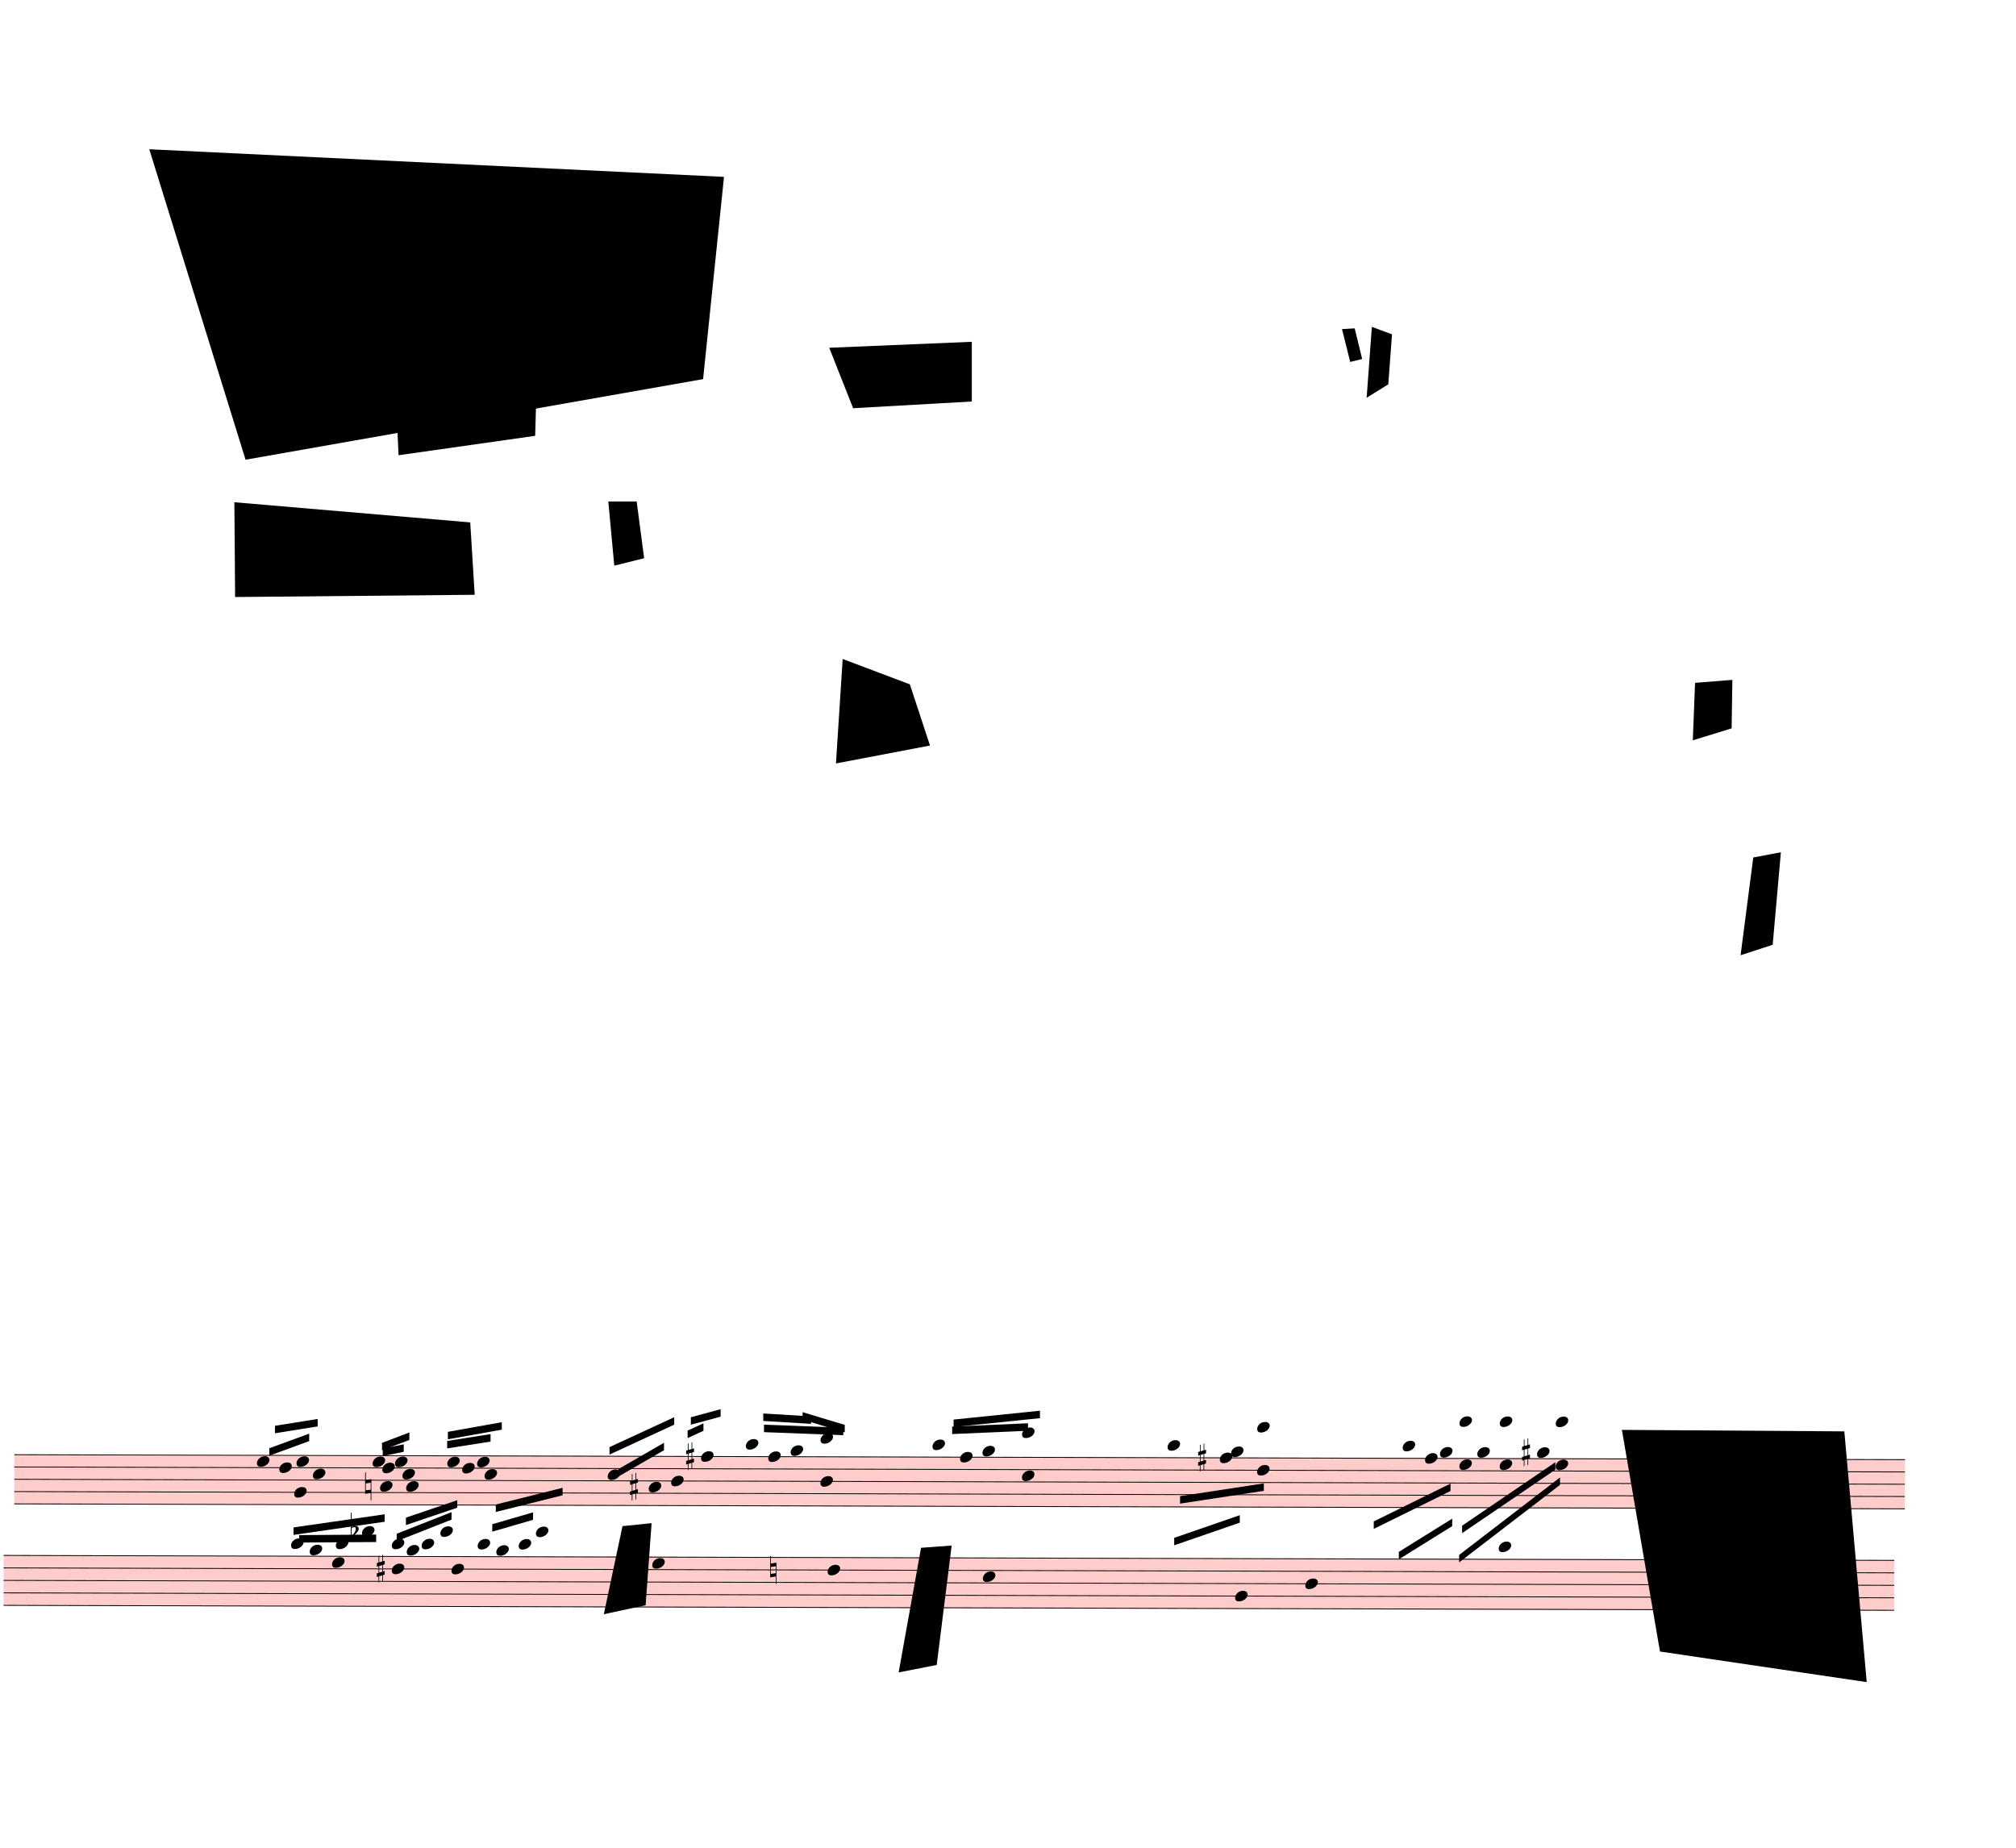
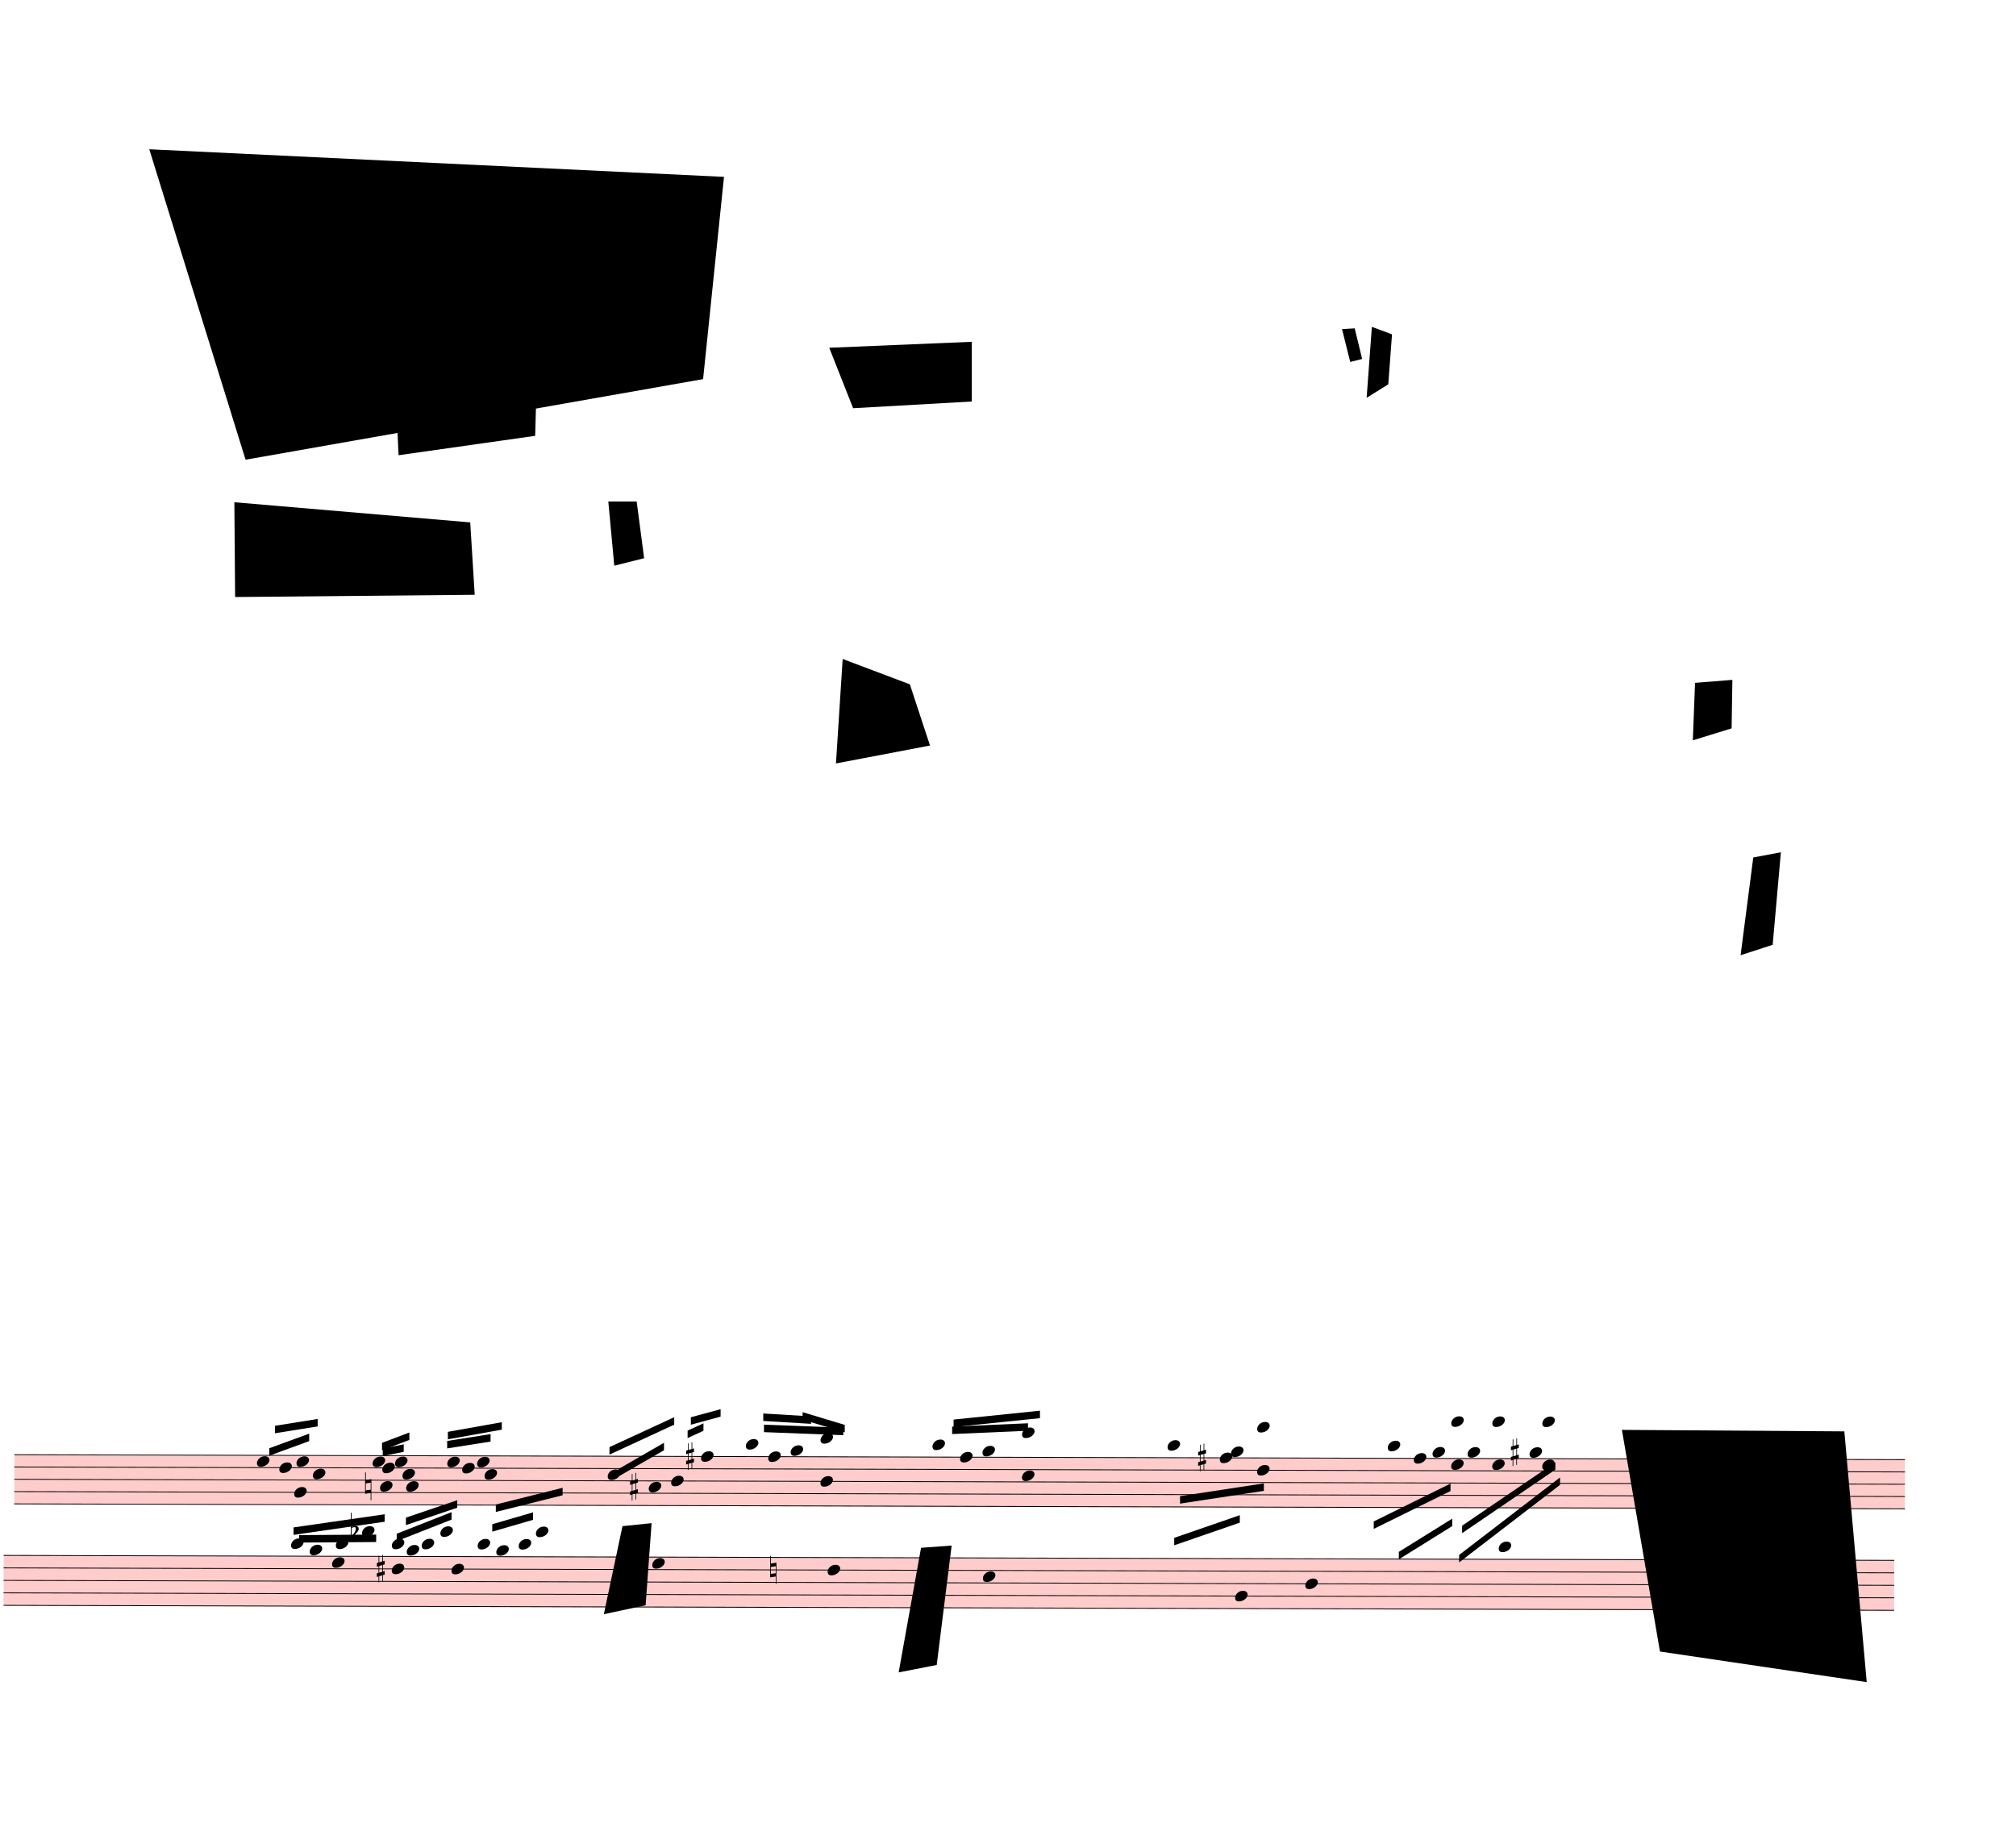
<svg xmlns="http://www.w3.org/2000/svg" viewBox="2250 -1323 24309 22282.75" version="1.1" overflow="visible">
  <defs>
    <style type="text/css">
    /* .staff * {
      fill: #000;
      stroke: #000;
    }

    .deletionBack {
      fill: #00000033;
    } */
  </style>
    <symbol id="sym_notehead_quarter" viewBox="0 0 1000 1000" overflow="inherit">
      <path transform="scale(1,-1)" d="M0 -39c0 68 73 172 200 172c66 0 114 -37 114 -95c0 -84 -106 -171 -218 -171c-64 0 -96 30 -96 94z" />
    </symbol>
    <symbol id="sym_accid_n" viewBox="0 0 1000 1000" overflow="inherit">
      <path transform="scale(1,-1)" d="M0 -188v539h18v-191l139 22v-533h-17v186zM18 -100l122 17v176l-122 -19v-174z" />
    </symbol>
    <symbol id="sym_accid_s" viewBox="0 0 1000 1000" overflow="inherit">
      <path transform="scale(1,-1)" d="M136 186v169h17v-164l44 14v-91l-44 -14v-165l44 12v-91l-44 -13v-155h-17v150l-76 -22v-155h-17v149l-43 -13v90l43 14v167l-43 -14v92l43 13v169h17v-163zM60 73v-167l76 22v168z" />
    </symbol>
    <symbol id="sym_accid_f" viewBox="0 0 1000 1000" overflow="inherit">
      <path transform="scale(1,-1)" d="M20 110c32 16 54 27 93 27c26 0 35 -3 54 -13c13 -7 24 -20 27 -38l4 -25c0 -28 -16 -57 -45 -89c-23 -25 -39 -44 -65 -68l-88 -79v644h20v-359zM90 106c-32 0 -48 -10 -70 -29v-194c31 31 54 59 71 84c21 32 32 59 32 84c0 9 1 16 1 20c0 14 -3 21 -11 30l-8 3z" />
    </symbol>
  </defs>
  <g class="rastrums">
    <g class="rastrum" data-id="rf48bcede-a285-4e1e-9e74-02a4170d05f3" style="transform: rotate(0.15deg); transform-origin: 2466px 16209px;">
      <g class="rastrum bounding-box" data-id="bbox-rf48bcede-a285-4e1e-9e74-02a4170d05f3">
        <rect x="2466" y="16209" width="22797" height="603" fill="#ff000033" />
      </g>
      <path d="M2466 16214 L25263 16214" stroke-width="10" stroke="black" />
      <path d="M2466 16362.25 L25263 16362.25" stroke-width="10" stroke="black" />
      <path d="M2466 16510.5 L25263 16510.5" stroke-width="10" stroke="black" />
      <path d="M2466 16658.75 L25263 16658.75" stroke-width="10" stroke="black" />
      <path d="M2466 16807 L25263 16807" stroke-width="10" stroke="black" />
    </g>
    <g class="rastrum" data-id="r619b41c8-abc3-41cc-8561-d5e709e1ce72" style="transform: rotate(0.15deg); transform-origin: 2340px 17424px;">
      <g class="rastrum bounding-box" data-id="bbox-r619b41c8-abc3-41cc-8561-d5e709e1ce72">
        <rect x="2340" y="17424" width="22797" height="612" fill="#ff000033" />
      </g>
      <path d="M2340 17429 L25137 17429" stroke-width="10" stroke="black" />
      <path d="M2340 17579.5 L25137 17579.5" stroke-width="10" stroke="black" />
      <path d="M2340 17730 L25137 17730" stroke-width="10" stroke="black" />
      <path d="M2340 17880.5 L25137 17880.5" stroke-width="10" stroke="black" />
      <path d="M2340 18031 L25137 18031" stroke-width="10" stroke="black" />
    </g>
  </g>
  <g class="draft" data-label="1" data-id="dbe857518-a776-430b-bb57-9fc4154debc1">
    <g class="system" data-id="s3d328051-2b86-4d43-9d93-480487b90d2d">
      <g class="staff" data-n="1" data-rastrum="rf48bcede-a285-4e1e-9e74-02a4170d05f3" style="transform: rotate(0.15deg); transform-origin: 2466px 16209px;">
        <g class="note" data-id="de7b10933-c82d-4439-a5c3-431cfcedb929" data-stem.dir="up">
          <g class="notehead">
            <use href="#sym_notehead_quarter" height="480px" width="480px" x="5391" y="16288.125" />
          </g>
          <g class="stem">
            <path d="M5541 16065.75 L5541 16288.125" stroke-width="14" />
          </g>
        </g>
        <g class="note" data-id="d20a7902c-1498-43fa-9b14-df6d9a1622a3" data-stem.dir="up">
          <g class="notehead">
            <use href="#sym_notehead_quarter" height="480px" width="480px" x="5661" y="16362.25" />
          </g>
          <g class="stem">
            <path d="M5811 16065.75 L5811 16362.25" stroke-width="14" />
          </g>
        </g>
        <g class="note" data-id="d18c57fc9-31a8-4c2b-8b2a-2068b9d43112" data-stem.dir="down">
          <g class="notehead">
            <use href="#sym_notehead_quarter" height="480px" width="480px" x="5841" y="16658.75" />
          </g>
          <g class="stem">
            <path d="M5841 16658.75 L5841 17177.625" stroke-width="14" />
          </g>
        </g>
        <g class="note" data-id="df69cd194-8f1a-4548-afc2-cec59350f8e6" data-stem.dir="up">
          <g class="notehead">
            <use href="#sym_notehead_quarter" height="480px" width="480px" x="5868" y="16288.125" />
          </g>
          <g class="stem">
            <path d="M6018 15991.625 L6018 16288.125" stroke-width="14" />
          </g>
        </g>
        <g class="note" data-id="db59f0cff-668a-49d4-bdf5-1d951f576173" data-stem.dir="up">
          <g class="notehead">
            <use href="#sym_notehead_quarter" height="480px" width="480px" x="6066" y="16436.375" />
          </g>
          <g class="stem">
            <path d="M6216 15917.5 L6216 16436.375" stroke-width="14" />
          </g>
        </g>
        <g class="note" data-id="d104660fd-2dc3-40bc-bba2-c7dcfb05c6cb" data-stem.dir="up">
          <g class="notehead">
            <use href="#sym_notehead_quarter" height="480px" width="480px" x="6786" y="16288.125" />
          </g>
          <g class="stem">
            <path d="M6936 16065.75 L6936 16288.125" stroke-width="14" />
          </g>
        </g>
        <g class="note" data-id="d82bb28fe-5d82-46e7-9f65-640770301e7a" data-stem.dir="down">
          <g class="notehead">
            <use href="#sym_notehead_quarter" height="480px" width="480px" x="6876" y="16584.625" />
          </g>
          <g class="stem">
            <path d="M6876 16584.625 L6876 16807" stroke-width="14" />
          </g>
        </g>
        <g class="note" data-id="d18c6bcd1-dfa6-44b6-b76d-cdf358120c7f" data-stem.dir="up">
          <g class="notehead">
            <use href="#sym_notehead_quarter" height="480px" width="480px" x="6903" y="16362.25" />
          </g>
          <g class="stem">
            <path d="M7053 15991.625 L7053 16362.25" stroke-width="14" />
          </g>
        </g>
        <g class="note" data-id="d8c6c4e2f-96f7-47eb-86b5-dd4e6ae544d3" data-stem.dir="up">
          <g class="notehead">
            <use href="#sym_notehead_quarter" height="480px" width="480px" x="7056" y="16288.125" />
          </g>
          <g class="stem">
            <path d="M7206 16139.875 L7206 16288.125" stroke-width="14" />
          </g>
        </g>
        <g class="note" data-id="dc928f63e-d14d-4ad1-9d24-fcf4960e64ec" data-stem.dir="up">
          <g class="notehead">
            <use href="#sym_notehead_quarter" height="480px" width="480px" x="7146" y="16436.375" />
          </g>
          <g class="stem">
            <path d="M7296 16065.75 L7296 16436.375" stroke-width="14" />
          </g>
        </g>
        <g class="note" data-id="d3ebfc7ed-7eb2-4048-9b3e-94b40a122a99" data-stem.dir="down">
          <g class="notehead">
            <use href="#sym_notehead_quarter" height="480px" width="480px" x="7191" y="16584.625" />
          </g>
          <g class="stem">
            <path d="M7191 16584.625 L7191 16807" stroke-width="14" />
          </g>
        </g>
        <g class="note" data-id="d106aea3b-fd0d-4223-93f8-2c447f64f38c" data-stem.dir="up">
          <g class="notehead">
            <use href="#sym_notehead_quarter" height="480px" width="480px" x="7686" y="16288.125" />
          </g>
          <g class="stem">
            <path d="M7836 16065.75 L7836 16288.125" stroke-width="14" />
          </g>
        </g>
        <g class="note" data-id="d814c7f83-e8c3-4f55-95c4-9cb9dd947a99" data-stem.dir="up">
          <g class="notehead">
            <use href="#sym_notehead_quarter" height="480px" width="480px" x="7866" y="16362.25" />
          </g>
          <g class="stem">
            <path d="M8016 16065.75 L8016 16362.25" stroke-width="14" />
          </g>
        </g>
        <g class="note" data-id="d5ad810ed-bef9-492b-8b19-64966cb471e9" data-stem.dir="up">
          <g class="notehead">
            <use href="#sym_notehead_quarter" height="480px" width="480px" x="8046" y="16288.125" />
          </g>
          <g class="stem">
            <path d="M8196 16065.75 L8196 16288.125" stroke-width="14" />
          </g>
        </g>
        <g class="note" data-id="db25ed9f3-465d-4126-87e6-f232413948c1" data-stem.dir="up">
          <g class="notehead">
            <use href="#sym_notehead_quarter" height="480px" width="480px" x="8136" y="16436.375" />
          </g>
          <g class="stem">
            <path d="M8286 15991.625 L8286 16436.375" stroke-width="14" />
          </g>
        </g>
        <g class="note" data-id="d4d0f71f3-46da-45b3-8943-0bf95d1ee056" data-stem.dir="up">
          <g class="notehead">
            <use href="#sym_notehead_quarter" height="480px" width="480px" x="9621" y="16436.375" />
          </g>
          <g class="stem">
            <path d="M9771 16065.75 L9771 16436.375" stroke-width="14" />
          </g>
        </g>
        <g class="note" data-id="d1444247c-fb9c-4c17-96d9-e48270a7f5c8" data-stem.dir="up">
          <g class="notehead">
            <use href="#sym_notehead_quarter" height="480px" width="480px" x="10116" y="16584.625" />
          </g>
          <g class="stem">
            <path d="M10266 16065.75 L10266 16584.625" stroke-width="14" />
          </g>
        </g>
        <g class="note" data-id="d0e91a664-fbda-4d41-b41f-15cd6a2d7707" data-stem.dir="up">
          <g class="notehead">
            <use href="#sym_notehead_quarter" height="480px" width="480px" x="10386" y="16510.5" />
          </g>
          <g class="stem">
            <path d="M10536 15769.25 L10536 16510.5" stroke-width="14" />
          </g>
        </g>
        <g class="note" data-id="d74030dea-908e-4050-bbee-5dad64d3b474" data-stem.dir="up">
          <g class="notehead">
            <use href="#sym_notehead_quarter" height="480px" width="480px" x="10746" y="16214" />
          </g>
          <g class="stem">
            <path d="M10896 15546.875 L10896 16214" stroke-width="14" />
          </g>
        </g>
        <g class="note" data-id="d4a1ceead-f3c9-4946-af41-c4192d4a1fc3" data-stem.dir="up">
          <g class="notehead">
            <use href="#sym_notehead_quarter" height="480px" width="480px" x="11286" y="16065.75" />
          </g>
          <g class="ledgerLines above">
            <path d="M11247 16065.75 L11475 16065.75" stroke-width="18" />
          </g>
          <g class="stem">
            <path d="M11436 15769.25 L11436 16065.75" stroke-width="14" />
          </g>
        </g>
        <g class="note" data-id="da260e329-6e9a-4298-9790-38554de67f77" data-stem.dir="up">
          <g class="notehead">
            <use href="#sym_notehead_quarter" height="480px" width="480px" x="11556" y="16214" />
          </g>
          <g class="stem">
            <path d="M11706 15843.375 L11706 16214" stroke-width="14" />
          </g>
        </g>
        <g class="note" data-id="dea6c0fea-d099-492e-b19a-6a13f193cbca" data-stem.dir="up">
          <g class="notehead">
            <use href="#sym_notehead_quarter" height="480px" width="480px" x="11826" y="16139.875" />
          </g>
          <g class="ledgerLines above" />
          <g class="stem">
            <path d="M11976 15695.125 L11976 16139.875" stroke-width="14" />
          </g>
        </g>
        <g class="note" data-id="d6e8ae702-1501-44ab-b884-2ec17547a000" data-stem.dir="up">
          <g class="notehead">
            <use href="#sym_notehead_quarter" height="480px" width="480px" x="13536" y="16065.75" />
          </g>
          <g class="ledgerLines above">
            <path d="M13497 16065.75 L13725 16065.75" stroke-width="18" />
          </g>
          <g class="stem">
            <path d="M13686 15991.625 L13686 16065.75" stroke-width="14" />
          </g>
        </g>
        <g class="note" data-id="da7e90abc-9f06-487c-a134-7df0596b7d4b" data-stem.dir="up">
          <g class="notehead">
            <use href="#sym_notehead_quarter" height="480px" width="480px" x="13869" y="16214" />
          </g>
          <g class="stem">
            <path d="M14019 15917.5 L14019 16214" stroke-width="14" />
          </g>
        </g>
        <g class="note" data-id="d589f234b-af39-4f26-8083-1efd52b8e893" data-stem.dir="up">
          <g class="notehead">
            <use href="#sym_notehead_quarter" height="480px" width="480px" x="14139" y="16139.875" />
          </g>
          <g class="ledgerLines above" />
          <g class="stem">
            <path d="M14289 15843.375 L14289 16139.875" stroke-width="14" />
          </g>
        </g>
        <g class="note" data-id="d7f519064-a96b-4f04-9768-068c15bdbca6" data-stem.dir="down">
          <g class="notehead">
            <use href="#sym_notehead_quarter" height="480px" width="480px" x="16371" y="16065.75" />
          </g>
          <g class="ledgerLines above">
            <path d="M16332 16065.75 L16560 16065.75" stroke-width="18" />
          </g>
          <g class="stem">
            <path d="M16371 16065.75 L16371 17029.375" stroke-width="14" />
          </g>
        </g>
        <g class="note" data-id="da94b7c6d-af8c-4b1f-a29a-dfa8bf27108e" data-stem.dir="down">
          <g class="notehead">
            <use href="#sym_notehead_quarter" height="480px" width="480px" x="17001" y="16214" />
          </g>
          <g class="stem">
            <path d="M17001 16214 L17001 16362.25" stroke-width="14" />
          </g>
        </g>
        <g class="note" data-id="d9e7113fa-33f8-460c-b7a0-c4dae28aee8a" data-stem.dir="down">
          <g class="notehead">
            <use href="#sym_notehead_quarter" height="480px" width="480px" x="17136" y="16139.875" />
          </g>
          <g class="ledgerLines above" />
          <g class="stem">
            <path d="M17136 16139.875 L17136 16288.125" stroke-width="14" />
          </g>
        </g>
        <g class="note" data-id="dbe790520-e57d-467f-b048-4530e28346c4" data-stem.dir="down">
          <g class="notehead">
-             <use href="#sym_notehead_quarter" height="480px" width="480px" x="19206" y="16065.75" />
-           </g>
-           <g class="ledgerLines above">
-             <path d="M19167 16065.75 L19395 16065.75" stroke-width="18" />
-           </g>
-           <g class="stem">
-             <path d="M19206 16065.75 L19206 16510.5" stroke-width="14" />
+             <use href="#sym_notehead_quarter" height="480px" width="480px" x="19026" y="16065.75" />
+           </g>
+           <g class="ledgerLines above">
+             <path d="M18987 16065.75 L19215 16065.75" stroke-width="18" />
+           </g>
+           <g class="stem">
+             <path d="M19026 16065.75 L19026 16436.375" stroke-width="14" />
          </g>
        </g>
        <g class="note" data-id="de1ce477e-3a35-4d6a-a6da-34901fc60d26" data-stem.dir="down">
          <g class="notehead">
-             <use href="#sym_notehead_quarter" height="480px" width="480px" x="19476" y="16214" />
-           </g>
-           <g class="stem">
-             <path d="M19476 16214 L19476 16436.375" stroke-width="14" />
+             <use href="#sym_notehead_quarter" height="480px" width="480px" x="19341" y="16214" />
+           </g>
+           <g class="stem">
+             <path d="M19341 16214 L19341 16362.25" stroke-width="14" />
          </g>
        </g>
        <g class="note" data-id="dc1f94181-197a-4799-97ec-0be09e5f8d4d" data-stem.dir="down">
          <g class="notehead">
-             <use href="#sym_notehead_quarter" height="480px" width="480px" x="19656" y="16139.875" />
+             <use href="#sym_notehead_quarter" height="480px" width="480px" x="19566" y="16139.875" />
          </g>
          <g class="ledgerLines above" />
          <g class="stem">
-             <path d="M19656 16139.875 L19656 16436.375" stroke-width="14" />
+             <path d="M19566 16139.875 L19566 16362.25" stroke-width="14" />
          </g>
        </g>
        <g class="note" data-id="d6b36b22d-e334-4c5d-a108-d13297b99b5c" data-stem.dir="down">
          <g class="notehead">
-             <use href="#sym_notehead_quarter" height="480px" width="480px" x="20106" y="16139.875" />
+             <use href="#sym_notehead_quarter" height="480px" width="480px" x="19989" y="16139.875" />
          </g>
          <g class="ledgerLines above" />
          <g class="stem">
-             <path d="M20106 16139.875 L20106 16881.125" stroke-width="14" />
+             <path d="M19989 16139.875 L19989 16807" stroke-width="14" />
          </g>
        </g>
        <g class="note" data-id="daafa6a3e-3e77-4ce1-a70f-4716e5bf52d3" data-stem.dir="down">
          <g class="notehead">
-             <use href="#sym_notehead_quarter" height="480px" width="480px" x="20826" y="16139.875" />
+             <use href="#sym_notehead_quarter" height="480px" width="480px" x="20736" y="16139.875" />
          </g>
          <g class="ledgerLines above" />
          <g class="stem">
-             <path d="M20826 16139.875 L20826 16732.875" stroke-width="14" />
+             <path d="M20736 16139.875 L20736 16658.75" stroke-width="14" />
          </g>
        </g>
        <g class="chord" data-id="d05a1f7a7-ab24-48d5-8d5e-f2bca97e7c54" data-stem.dir="up">
          <g class="notehead">
            <use href="#sym_notehead_quarter" height="480px" width="480px" x="12186" y="16510.5" />
          </g>
          <g class="notehead">
            <use href="#sym_notehead_quarter" height="480px" width="480px" x="12186" y="15991.625" />
          </g>
          <g class="ledgerLines above">
            <path d="M12147 16065.75 L12375 16065.75" stroke-width="18" />
          </g>
          <g class="stem">
            <path d="M12336 15695.125 L12336 16510.5" stroke-width="14" />
          </g>
        </g>
        <g class="chord" data-id="d85f8bbbd-dde2-4d50-bb56-4cb6e5d10ebc" data-stem.dir="up">
          <g class="notehead">
            <use href="#sym_notehead_quarter" height="480px" width="480px" x="14616" y="16436.375" />
          </g>
          <g class="notehead">
            <use href="#sym_notehead_quarter" height="480px" width="480px" x="14616" y="15917.5" />
          </g>
          <g class="ledgerLines above">
            <path d="M14577 16065.75 L14805 16065.75" stroke-width="18" />
            <path d="M14577 15917.5 L14805 15917.5" stroke-width="18" />
          </g>
          <g class="stem">
            <path d="M14766 15769.25 L14766 16436.375" stroke-width="14" />
          </g>
        </g>
        <g class="chord" data-id="da6d2f680-afe2-4bed-bef4-d5f0a1b4e5db" data-stem.dir="down">
          <g class="notehead">
            <use href="#sym_notehead_quarter" height="480px" width="480px" x="17451" y="15843.375" />
          </g>
          <g class="notehead">
            <use href="#sym_notehead_quarter" height="480px" width="480px" x="17451" y="16362.25" />
          </g>
          <g class="ledgerLines above">
            <path d="M17412 16065.75 L17640 16065.75" stroke-width="18" />
            <path d="M17412 15917.5 L17640 15917.5" stroke-width="18" />
          </g>
          <g class="stem">
            <path d="M17451 15843.375 L17451 16658.75" stroke-width="14" />
          </g>
        </g>
        <g class="chord" data-id="dac92f3e6-e349-4fb1-aaec-00cd05148d79" data-stem.dir="down">
          <g class="notehead">
-             <use href="#sym_notehead_quarter" height="480px" width="480px" x="19890" y="15769.25" />
-           </g>
-           <g class="notehead">
-             <use href="#sym_notehead_quarter" height="480px" width="480px" x="19890" y="16288.125" />
-           </g>
-           <g class="ledgerLines above">
-             <path d="M19851 16065.75 L20079 16065.75" stroke-width="18" />
-             <path d="M19851 15917.5 L20079 15917.5" stroke-width="18" />
-             <path d="M19851 15769.25 L20079 15769.25" stroke-width="18" />
-           </g>
-           <g class="stem">
-             <path d="M19890 15769.25 L19890 16658.75" stroke-width="14" />
+             <use href="#sym_notehead_quarter" height="480px" width="480px" x="19791" y="15769.25" />
+           </g>
+           <g class="notehead">
+             <use href="#sym_notehead_quarter" height="480px" width="480px" x="19791" y="16288.125" />
+           </g>
+           <g class="ledgerLines above">
+             <path d="M19752 16065.75 L19980 16065.75" stroke-width="18" />
+             <path d="M19752 15917.5 L19980 15917.5" stroke-width="18" />
+             <path d="M19752 15769.25 L19980 15769.25" stroke-width="18" />
+           </g>
+           <g class="stem">
+             <path d="M19791 15769.25 L19791 16584.625" stroke-width="14" />
          </g>
        </g>
        <g class="chord" data-id="d90cc9003-920c-4342-b07a-133ee04a8b30" data-stem.dir="down">
          <g class="notehead">
-             <use href="#sym_notehead_quarter" height="480px" width="480px" x="20376" y="15769.25" />
-           </g>
-           <g class="notehead">
-             <use href="#sym_notehead_quarter" height="480px" width="480px" x="20376" y="16288.125" />
-           </g>
-           <g class="ledgerLines above">
-             <path d="M20337 16065.75 L20565 16065.75" stroke-width="18" />
-             <path d="M20337 15917.5 L20565 15917.5" stroke-width="18" />
-             <path d="M20337 15769.25 L20565 15769.25" stroke-width="18" />
-           </g>
-           <g class="stem">
-             <path d="M20376 15769.25 L20376 16732.875" stroke-width="14" />
+             <use href="#sym_notehead_quarter" height="480px" width="480px" x="20286" y="15769.25" />
+           </g>
+           <g class="notehead">
+             <use href="#sym_notehead_quarter" height="480px" width="480px" x="20286" y="16288.125" />
+           </g>
+           <g class="ledgerLines above">
+             <path d="M20247 16065.75 L20475 16065.75" stroke-width="18" />
+             <path d="M20247 15917.5 L20475 15917.5" stroke-width="18" />
+             <path d="M20247 15769.25 L20475 15769.25" stroke-width="18" />
+           </g>
+           <g class="stem">
+             <path d="M20286 15769.25 L20286 16584.625" stroke-width="14" />
          </g>
        </g>
        <g class="chord" data-id="d7352e310-ba39-492b-883b-ef90cfa903ab" data-stem.dir="down">
          <g class="notehead">
-             <use href="#sym_notehead_quarter" height="480px" width="480px" x="21051" y="15769.25" />
-           </g>
-           <g class="notehead">
-             <use href="#sym_notehead_quarter" height="480px" width="480px" x="21051" y="16288.125" />
-           </g>
-           <g class="ledgerLines above">
-             <path d="M21012 16065.75 L21240 16065.75" stroke-width="18" />
-             <path d="M21012 15917.5 L21240 15917.5" stroke-width="18" />
-             <path d="M21012 15769.25 L21240 15769.25" stroke-width="18" />
-           </g>
-           <g class="stem">
-             <path d="M21051 15769.25 L21051 16881.125" stroke-width="14" />
+             <use href="#sym_notehead_quarter" height="480px" width="480px" x="20889" y="15769.25" />
+           </g>
+           <g class="notehead">
+             <use href="#sym_notehead_quarter" height="480px" width="480px" x="20889" y="16288.125" />
+           </g>
+           <g class="ledgerLines above">
+             <path d="M20850 16065.75 L21078 16065.75" stroke-width="18" />
+             <path d="M20850 15917.5 L21078 15917.5" stroke-width="18" />
+             <path d="M20850 15769.25 L21078 15769.25" stroke-width="18" />
+           </g>
+           <g class="stem">
+             <path d="M20889 15769.25 L20889 16658.75" stroke-width="14" />
          </g>
        </g>
        <g class="accid" data-id="d10b67009-8af3-46ce-8bae-9ded0a8e60ec">
          <use href="#sym_accid_n" height="480px" width="480px" x="6696" y="16584.625" />
        </g>
        <g class="accid" data-id="dae562b5e-3e30-4b9d-be0d-660a0f5bc985">
          <use href="#sym_accid_s" height="480px" width="480px" x="9891" y="16584.625" />
        </g>
        <g class="accid" data-id="d1efd2a02-936e-4187-bed2-29fd12116c7e">
          <use href="#sym_accid_s" height="480px" width="480px" x="10566" y="16214" />
        </g>
        <g class="accid" data-id="d229a7a25-2c28-422c-b223-8fc031b13d6c">
          <use href="#sym_accid_s" height="480px" width="480px" x="16740" y="16214" />
        </g>
        <g class="accid" data-id="dbb2c35f5-b80a-4c05-a33c-edcf8030fa20">
-           <use href="#sym_accid_s" height="480px" width="480px" x="20646" y="16139.875" />
+           <use href="#sym_accid_s" height="480px" width="480px" x="20511" y="16139.875" />
        </g>
      </g>
      <g class="staff" data-n="2" data-rastrum="r619b41c8-abc3-41cc-8561-d5e709e1ce72" style="transform: rotate(0.15deg); transform-origin: 2340px 17424px;">
        <g class="note" data-id="dbae0559f-9fbb-448e-a1c4-5adc152fd6b7" data-stem.dir="up">
          <g class="notehead">
            <use href="#sym_notehead_quarter" height="480px" width="480px" x="5805" y="17278.5" />
          </g>
          <g class="ledgerLines above">
            <path d="M5766 17278.5 L5994 17278.5" stroke-width="18" />
          </g>
          <g class="stem">
            <path d="M5955 16977.5 L5955 17278.5" stroke-width="14" />
          </g>
        </g>
        <g class="note" data-id="d1e15fbbd-190d-4231-b9b5-cebeeccca96a" data-stem.dir="up">
          <g class="notehead">
            <use href="#sym_notehead_quarter" height="480px" width="480px" x="6030" y="17353.75" />
          </g>
          <g class="ledgerLines above" />
          <g class="stem">
            <path d="M6180 16827 L6180 17353.75" stroke-width="14" />
          </g>
        </g>
        <g class="note" data-id="d811230cd-9570-4977-ab15-a563f142c845" data-stem.dir="down">
          <g class="notehead">
            <use href="#sym_notehead_quarter" height="480px" width="480px" x="6300" y="17504.25" />
          </g>
          <g class="stem">
            <path d="M6300 17504.25 L6300 18106.25" stroke-width="14" />
          </g>
        </g>
        <g class="note" data-id="d5335d9f1-7dd4-442e-b93a-60c7c94f23fa" data-stem.dir="up">
          <g class="notehead">
            <use href="#sym_notehead_quarter" height="480px" width="480px" x="6345" y="17278.5" />
          </g>
          <g class="ledgerLines above">
            <path d="M6306 17278.5 L6534 17278.5" stroke-width="18" />
          </g>
          <g class="stem">
            <path d="M6495 16977.5 L6495 17278.5" stroke-width="14" />
          </g>
        </g>
        <g class="note" data-id="d927b3e1d-42d3-41a7-ac81-75347b76d305" data-stem.dir="up">
          <g class="notehead">
            <use href="#sym_notehead_quarter" height="480px" width="480px" x="6660" y="17128" />
          </g>
          <g class="ledgerLines above">
            <path d="M6621 17278.5 L6849 17278.5" stroke-width="18" />
            <path d="M6621 17128 L6849 17128" stroke-width="18" />
          </g>
          <g class="stem">
            <path d="M6810 16977.5 L6810 17128" stroke-width="14" />
          </g>
        </g>
        <g class="note" data-id="d190944d6-ae60-48ea-93b9-76783d4c8a47" data-stem.dir="down">
          <g class="notehead">
            <use href="#sym_notehead_quarter" height="480px" width="480px" x="7020" y="17579.5" />
          </g>
          <g class="stem">
            <path d="M7020 17579.5 L7020 18031" stroke-width="14" />
          </g>
        </g>
        <g class="note" data-id="d33d9a7fe-01de-41a4-8648-33a7e872d945" data-stem.dir="up">
          <g class="notehead">
            <use href="#sym_notehead_quarter" height="480px" width="480px" x="7020" y="17278.5" />
          </g>
          <g class="ledgerLines above">
            <path d="M6981 17278.5 L7209 17278.5" stroke-width="18" />
          </g>
          <g class="stem">
            <path d="M7170 17052.75 L7170 17278.5" stroke-width="14" />
          </g>
        </g>
        <g class="note" data-id="da716df17-0cbb-46cc-b985-e5857122d3e5" data-stem.dir="up">
          <g class="notehead">
            <use href="#sym_notehead_quarter" height="480px" width="480px" x="7200" y="17353.75" />
          </g>
          <g class="ledgerLines above" />
          <g class="stem">
            <path d="M7350 16977.5 L7350 17353.75" stroke-width="14" />
          </g>
        </g>
        <g class="note" data-id="d08c35115-8a43-42ce-afba-b52176395fda" data-stem.dir="up">
          <g class="notehead">
            <use href="#sym_notehead_quarter" height="480px" width="480px" x="7380" y="17278.5" />
          </g>
          <g class="ledgerLines above">
            <path d="M7341 17278.5 L7569 17278.5" stroke-width="18" />
          </g>
          <g class="stem">
            <path d="M7530 16977.5 L7530 17278.5" stroke-width="14" />
          </g>
        </g>
        <g class="note" data-id="d65b81ec5-160f-4dc8-adc7-ce742277a382" data-stem.dir="up">
          <g class="notehead">
            <use href="#sym_notehead_quarter" height="480px" width="480px" x="7605" y="17128" />
          </g>
          <g class="ledgerLines above">
            <path d="M7566 17278.5 L7794 17278.5" stroke-width="18" />
            <path d="M7566 17128 L7794 17128" stroke-width="18" />
          </g>
          <g class="stem">
            <path d="M7755 16902.25 L7755 17128" stroke-width="14" />
          </g>
        </g>
        <g class="note" data-id="d7fb64888-6f6d-4bc3-8291-4194cb58d749" data-stem.dir="down">
          <g class="notehead">
            <use href="#sym_notehead_quarter" height="480px" width="480px" x="7740" y="17579.5" />
          </g>
          <g class="stem">
            <path d="M7740 17579.5 L7740 17955.75" stroke-width="14" />
          </g>
        </g>
        <g class="note" data-id="d8e08bc1d-14c8-4684-b706-2749a2574948" data-stem.dir="up">
          <g class="notehead">
            <use href="#sym_notehead_quarter" height="480px" width="480px" x="8055" y="17278.5" />
          </g>
          <g class="ledgerLines above">
            <path d="M8016 17278.5 L8244 17278.5" stroke-width="18" />
          </g>
          <g class="stem">
            <path d="M8205 17052.75 L8205 17278.5" stroke-width="14" />
          </g>
        </g>
        <g class="note" data-id="d5b32b89b-9a74-4f5c-8d54-7987f6ad7ac0" data-stem.dir="up">
          <g class="notehead">
            <use href="#sym_notehead_quarter" height="480px" width="480px" x="8280" y="17353.75" />
          </g>
          <g class="ledgerLines above" />
          <g class="stem">
            <path d="M8430 16977.5 L8430 17353.75" stroke-width="14" />
          </g>
        </g>
        <g class="note" data-id="da7fcfd4a-826f-445d-a935-8beb02d5b205" data-stem.dir="up">
          <g class="notehead">
            <use href="#sym_notehead_quarter" height="480px" width="480px" x="8550" y="17278.5" />
          </g>
          <g class="ledgerLines above">
            <path d="M8511 17278.5 L8739 17278.5" stroke-width="18" />
          </g>
          <g class="stem">
            <path d="M8700 16902.25 L8700 17278.5" stroke-width="14" />
          </g>
        </g>
        <g class="note" data-id="d52420f41-78f3-48d1-b896-c31a607173cb" data-stem.dir="up">
          <g class="notehead">
            <use href="#sym_notehead_quarter" height="480px" width="480px" x="8757" y="17128" />
          </g>
          <g class="ledgerLines above">
            <path d="M8718 17278.5 L8946 17278.5" stroke-width="18" />
            <path d="M8718 17128 L8946 17128" stroke-width="18" />
          </g>
          <g class="stem">
            <path d="M8907 16902.25 L8907 17128" stroke-width="14" />
          </g>
        </g>
        <g class="note" data-id="d2ad97e67-08f3-4fc9-b957-e291c7923418" data-stem.dir="down">
          <g class="notehead">
            <use href="#sym_notehead_quarter" height="480px" width="480px" x="10161" y="17504.25" />
          </g>
          <g class="stem">
            <path d="M10161 17504.25 L10161 18031" stroke-width="14" />
          </g>
        </g>
        <g class="note" data-id="d6a986c93-ef19-4337-b1b4-2755816349a7" data-stem.dir="down">
          <g class="notehead">
            <use href="#sym_notehead_quarter" height="480px" width="480px" x="12276" y="17579.5" />
          </g>
          <g class="stem">
            <path d="M12276 17579.5 L12276 18858.75" stroke-width="14" />
          </g>
        </g>
        <g class="note" data-id="d11497dbf-7821-45d7-9e1e-03da41a1f3ba" data-stem.dir="down">
          <g class="notehead">
            <use href="#sym_notehead_quarter" height="480px" width="480px" x="14148" y="17654.75" />
          </g>
          <g class="stem">
            <path d="M14148 17654.75 L14148 19159.75" stroke-width="14" />
          </g>
        </g>
        <g class="note" data-id="de5a5a021-1184-4deb-84e4-5e28715bc7ef" data-stem.dir="down">
          <g class="notehead">
            <use href="#sym_notehead_quarter" height="480px" width="480px" x="17190" y="17880.5" />
          </g>
          <g class="stem">
            <path d="M17190 17880.5 L17190 18482.5" stroke-width="14" />
          </g>
        </g>
        <g class="note" data-id="dac91306f-7e5b-4d2c-8776-7f292fdb25d2" data-stem.dir="down">
          <g class="notehead">
            <use href="#sym_notehead_quarter" height="480px" width="480px" x="18036" y="17730" />
          </g>
          <g class="stem">
            <path d="M18036 17730 L18036 18858.75" stroke-width="14" />
          </g>
        </g>
        <g class="note" data-id="d2e96dac5-2a56-4fa4-9d52-dfd97f953be1" data-stem.dir="down">
          <g class="notehead">
            <use href="#sym_notehead_quarter" height="480px" width="480px" x="20367" y="17278.5" />
          </g>
          <g class="ledgerLines above">
            <path d="M20328 17278.5 L20556 17278.5" stroke-width="18" />
          </g>
          <g class="stem">
            <path d="M20367 17278.5 L20367 18181.5" stroke-width="14" />
          </g>
        </g>
        <g class="accid" data-id="d4785c3be-2d49-413e-9fcc-d8d142c396df">
          <use href="#sym_accid_f" height="480px" width="480px" x="6525" y="17128" />
        </g>
        <g class="accid" data-id="d6f0899fa-08e8-4210-9680-6879ecb74ab1">
          <use href="#sym_accid_s" height="480px" width="480px" x="6840" y="17579.5" />
        </g>
        <g class="accid" data-id="dea74fa47-4bd2-4d66-8d59-f19cba20e81d">
          <use href="#sym_accid_n" height="480px" width="480px" x="11583" y="17579.5" />
        </g>
      </g>
      <g class="barLine" data-id="db3a4329d-7e65-4592-9148-a60385584f5e">
        <path d="M9223.2 16109.1 L9122.4 18005.4" stroke-width="27" />
      </g>
      <g class="barLine" data-id="d7719014a-479a-4cc1-a50f-9aea7e74ec17">
        <path d="M15759 16091.1 L15640.2 18999" stroke-width="27" />
      </g>
      <g class="barLine" data-id="d16be99f6-526c-408c-8cd5-59e762e0b39f">
        <path d="M21251.7 16204.5 L20965.5 19072.8" stroke-width="27" />
      </g>
      <g class="beam" data-id="b33359fa7-6b30-4311-881b-37ce98fe6dec" style="transform: rotate(0.15deg); transform-origin: 2466px 16209px;">
        <polygon points="5539.5,16128 6020.1,15950.7 6020.1,16040.7 5539.5,16218" stroke-opacity="1" fill-opacity="1" />
      </g>
      <g class="beam" data-id="b38028a8d-dded-4758-b136-987125f4d9de" style="transform: rotate(0.15deg); transform-origin: 2466px 16209px;">
        <polygon points="5607,15857.1 6121.8,15773.4 6121.8,15863.4 5607,15947.1" stroke-opacity="1" fill-opacity="1" />
      </g>
      <g class="beam" data-id="b597e73ac-6e94-4325-83a5-2a9d3ff82a53" style="transform: rotate(0.15deg); transform-origin: 2466px 16209px;">
        <polygon points="6907.5,16128 7160.4,16076.7 7160.4,16166.7 6907.5,16218" stroke-opacity="1" fill-opacity="1" />
      </g>
      <g class="beam" data-id="b56cf597d-0f93-4aec-b438-288b1f9857fc" style="transform: rotate(0.15deg); transform-origin: 2466px 16209px;">
        <polygon points="6898.5,16059.6 7227.9,15933.6 7227.9,16023.6 6898.5,16149.6" stroke-opacity="1" fill-opacity="1" />
      </g>
      <g class="beam" data-id="bd2f904e7-ae50-4913-a348-63b57d3023fa" style="transform: rotate(0.15deg); transform-origin: 2466px 16209px;">
        <polygon points="7684.2,16034.4 8207.1,15950.7 8207.1,16040.7 7684.2,16124.4" stroke-opacity="1" fill-opacity="1" />
      </g>
      <g class="beam" data-id="b38fb6239-876e-4613-affd-a41d0b9336eb" style="transform: rotate(0.15deg); transform-origin: 2466px 16209px;">
        <polygon points="7692.3,15924.6 8342.1,15806.7 8342.1,15896.7 7692.3,16014.6" stroke-opacity="1" fill-opacity="1" />
      </g>
      <g class="beam" data-id="b1e2020ca-4f56-4dd2-ae1a-8a1ee8bf33b3" style="transform: rotate(0.15deg); transform-origin: 2340px 17424px;">
        <polygon points="5834.7,17082 6932.7,16920.9 6932.7,17010.9 5834.7,17172" stroke-opacity="1" fill-opacity="1" />
      </g>
      <g class="beam" data-id="baa46409d-dad1-4b9e-9b16-63bb487d9b15" style="transform: rotate(0.15deg); transform-origin: 2340px 17424px;">
        <polygon points="5902.2,17174.7 6831,17165.7 6831,17255.7 5902.2,17264.7" stroke-opacity="1" fill-opacity="1" />
      </g>
      <g class="beam" data-id="b6a5c4564-4d87-49a7-b5f8-9ac46cc0d8a9" style="transform: rotate(0.15deg); transform-origin: 2340px 17424px;">
        <polygon points="7078.5,17154.9 7739.1,16893 7739.1,16983 7078.5,17244.9" stroke-opacity="1" fill-opacity="1" />
      </g>
      <g class="beam" data-id="b760a1e2b-a7b2-47f9-82de-bcff0e1b4c09" style="transform: rotate(0.15deg); transform-origin: 2340px 17424px;">
        <polygon points="7189.2,16960.5 7807.5,16749 7807.5,16839 7189.2,17050.5" stroke-opacity="1" fill-opacity="1" />
      </g>
      <g class="beam" data-id="bf9655854-f6db-4ec0-a62d-1973ea556af6" style="transform: rotate(0.15deg); transform-origin: 2340px 17424px;">
        <polygon points="8272.8,16799.4 9077.4,16596 9077.4,16686 8272.8,16889.4" stroke-opacity="1" fill-opacity="1" />
      </g>
      <g class="beam" data-id="b91981537-3ccb-4198-868b-bc3d2200b4df" style="transform: rotate(0.15deg); transform-origin: 2340px 17424px;">
        <polygon points="8230.5,17037 8721.9,16893 8721.9,16983 8230.5,17127" stroke-opacity="1" fill-opacity="1" />
      </g>
      <g class="beam" data-id="b47845d51-82af-4a94-90ca-440ccb0fd173" style="transform: rotate(0.15deg); transform-origin: 2466px 16209px;">
        <polygon points="9641.7,16103.7 10421.1,15741 10421.1,15831 9641.7,16193.7" stroke-opacity="1" fill-opacity="1" />
      </g>
      <g class="beam" data-id="b4f45a8a8-5c54-4067-a01d-4f153438bab3" style="transform: rotate(0.15deg); transform-origin: 2466px 16209px;">
        <polygon points="9749.7,16368.3 10298.7,16049.7 10298.7,16139.7 9749.7,16458.3" stroke-opacity="1" fill-opacity="1" />
      </g>
      <g class="beam" data-id="bdc3318d3-59f6-4193-b4ac-2c0673105a52" style="transform: rotate(0.15deg); transform-origin: 2466px 16209px;">
        <polygon points="10621.8,15741 10980,15642.9 10980,15732.9 10621.8,15831" stroke-opacity="1" fill-opacity="1" />
      </g>
      <g class="beam" data-id="b2f2e2c9c-160e-45fd-b8c4-904e83e1f226" style="transform: rotate(0.15deg); transform-origin: 2466px 16209px;">
        <polygon points="10583.1,15902.1 10773.9,15813.9 10773.9,15903.9 10583.1,15992.1" stroke-opacity="1" fill-opacity="1" />
      </g>
      <g class="beam" data-id="bb1a51d26-9e79-435b-a19f-81be2c1dfed7" style="transform: rotate(0.15deg); transform-origin: 2466px 16209px;">
        <polygon points="11494.8,15693.3 12070.8,15726.6 12070.8,15816.6 11494.8,15783.3" stroke-opacity="1" fill-opacity="1" />
      </g>
      <g class="beam" data-id="b1a4d1f16-040e-44d4-856b-a2600160828e" style="transform: rotate(0.15deg); transform-origin: 2466px 16209px;">
        <polygon points="11969.1,15676.2 12477.6,15828.3 12477.6,15918.3 11969.1,15766.2" stroke-opacity="1" fill-opacity="1" />
      </g>
      <g class="beam" data-id="b7d9dbb76-d3ee-4d76-92bf-579f058ce9d3" style="transform: rotate(0.15deg); transform-origin: 2466px 16209px;">
        <polygon points="11503.8,15828.3 12460.5,15862.5 12460.5,15952.5 11503.8,15918.3" stroke-opacity="1" fill-opacity="1" />
      </g>
      <g class="beam" data-id="beb391b3c-b1c4-4805-8e09-1bbf6fd32bb9" style="transform: rotate(0.15deg); transform-origin: 2466px 16209px;">
        <polygon points="13789.8,15760.8 14831.1,15651 14831.1,15741 13789.8,15850.8" stroke-opacity="1" fill-opacity="1" />
      </g>
      <g class="beam" data-id="b21e8031b-137f-474d-8736-695790e58ba9" style="transform: rotate(0.15deg); transform-origin: 2466px 16209px;">
        <polygon points="13772.7,15845.4 14687.1,15803.1 14687.1,15893.1 13772.7,15935.4" stroke-opacity="1" fill-opacity="1" />
      </g>
      <g class="beam" data-id="bc4665545-fd6d-444d-8398-518bc6b212ae" style="transform: rotate(0.15deg); transform-origin: 2466px 16209px;">
        <polygon points="16523.1,16677 17532.9,16520.4 17532.9,16610.4 16523.1,16767" stroke-opacity="1" fill-opacity="1" />
      </g>
      <g class="beam" data-id="bfc12bc30-fe1a-4a7d-b8b8-03569aecc3f6" style="transform: rotate(0.15deg); transform-origin: 2466px 16209px;">
        <polygon points="16453.8,17180.1 17244,16904.7 17244,16994.7 16453.8,17270.1" stroke-opacity="1" fill-opacity="1" />
      </g>
      <g class="beam" data-id="bb3b74d54-bd48-454d-bcb0-b48fa7ab8fa8" style="transform: rotate(0.15deg); transform-origin: 2466px 16209px;">
        <polygon points="18859.5,16975.8 19783.8,16516.8 19783.8,16606.8 18859.5,17065.8" stroke-opacity="1" fill-opacity="1" />
      </g>
      <g class="beam" data-id="bfc168817-0c3f-4fdb-a765-90d922032344" style="transform: rotate(0.15deg); transform-origin: 2466px 16209px;">
        <polygon points="19162.8,17342.1 19805.4,16939.8 19805.4,17029.8 19162.8,17432.1" stroke-opacity="1" fill-opacity="1" />
      </g>
      <g class="beam" data-id="b54434581-4843-4ba1-a965-7b36ac423e88" style="transform: rotate(0.15deg); transform-origin: 2466px 16209px;">
        <polygon points="19925.1,17024.4 21047.4,16255.8 21047.4,16345.8 19925.1,17114.4" stroke-opacity="1" fill-opacity="1" />
      </g>
      <g class="beam" data-id="b281e837f-6559-4518-980d-8c9c95ff8764" style="transform: rotate(0.15deg); transform-origin: 2466px 16209px;">
        <polygon points="19890,17377.2 21104.1,16439.4 21104.1,16529.4 19890,17467.2" stroke-opacity="1" fill-opacity="1" />
      </g>
    </g>
    <g class="deletions">
      <g data-id="xf825be6e-2a39-4541-ab21-cb4bb55bca8d" data-class="del" class="del">
        <path data-id="xf825be6e-2a39-4541-ab21-cb4bb55bca8d" d="M12249.0,2871.0 L13968.0,2799.0 L13968.0,3519.0 L12537.0,3600.0 Z" class="deletionBack" />
        <path d="M12249.0,2871.0 L13968.0,3519.0" stroke-width="9" class="deletionLine" />
        <path d="M13968.0,2799.0 L12537.0,3600.0" stroke-width="9" class="deletionLine" />
      </g>
      <g data-id="x9755c3bb-431d-4ead-a5be-72e173e8f54b" data-class="del" class="del">
        <path data-id="x9755c3bb-431d-4ead-a5be-72e173e8f54b" d="M18432.0,2646.0 L18585.0,2637.0 L18675.0,3006.0 L18531.0,3042.0 Z" class="deletionBack" />
        <path d="M18432.0,2646.0 L18675.0,3006.0" stroke-width="9" class="deletionLine" />
        <path d="M18585.0,2637.0 L18531.0,3042.0" stroke-width="9" class="deletionLine" />
      </g>
      <g data-id="x94490e44-09ec-4a77-938d-9cbcfb771a24" data-class="del" class="del">
        <path data-id="x94490e44-09ec-4a77-938d-9cbcfb771a24" d="M18792.0,2619.0 L19035.0,2709.0 L18990.0,3312.0 L18729.0,3474.0 Z" class="deletionBack" />
        <path d="M18792.0,2619.0 L18990.0,3312.0" stroke-width="9" class="deletionLine" />
        <path d="M19035.0,2709.0 L18729.0,3474.0" stroke-width="9" class="deletionLine" />
      </g>
      <g data-id="x327108b4-ae0b-4b28-a76d-b09dab4939d7" data-class="del" class="del">
        <path data-id="x327108b4-ae0b-4b28-a76d-b09dab4939d7" d="M7011.0,3204.0 L8721.0,3303.0 L8703.0,3933.0 L7056.0,4167.0 Z" class="deletionBack" />
        <path d="M7011.0,3204.0 L8703.0,3933.0" stroke-width="9" class="deletionLine" />
        <path d="M8721.0,3303.0 L7056.0,4167.0" stroke-width="9" class="deletionLine" />
      </g>
      <g data-id="xf1927b62-f852-43b4-9b24-19f22b11ddb4" data-class="del" class="del">
        <path data-id="xf1927b62-f852-43b4-9b24-19f22b11ddb4" d="M9585.0,4725.0 L9927.0,4725.0 L10017.0,5409.0 L9657.0,5499.0 Z" class="deletionBack" />
        <path d="M9585.0,4725.0 L10017.0,5409.0" stroke-width="9" class="deletionLine" />
        <path d="M9927.0,4725.0 L9657.0,5499.0" stroke-width="9" class="deletionLine" />
      </g>
      <g data-id="x6a314913-50eb-4260-aef7-8418a554232c" data-class="del" class="del">
        <path data-id="x6a314913-50eb-4260-aef7-8418a554232c" d="M5076.0,4734.0 L7920.0,4977.0 L7974.0,5850.0 L5085.0,5877.0 Z" class="deletionBack" />
        <path d="M5076.0,4734.0 L7974.0,5850.0" stroke-width="9" class="deletionLine" />
        <path d="M7920.0,4977.0 L5085.0,5877.0" stroke-width="9" class="deletionLine" />
      </g>
      <g data-id="xab9ec29f-5aa4-4c56-b8d9-d7936498542a" data-class="del" class="del">
        <path data-id="xab9ec29f-5aa4-4c56-b8d9-d7936498542a" d="M12411.0,6624.0 L13221.0,6930.0 L13464.0,7668.0 L12330.0,7884.0 Z" class="deletionBack" />
        <path d="M12411.0,6624.0 L13464.0,7668.0" stroke-width="9" class="deletionLine" />
        <path d="M13221.0,6930.0 L12330.0,7884.0" stroke-width="9" class="deletionLine" />
      </g>
      <g data-id="x1043ff1d-e098-446a-b829-117c892ee817" data-class="del" class="del">
        <path data-id="x1043ff1d-e098-446a-b829-117c892ee817" d="M22689.0,6912.0 L23139.0,6876.0 L23130.0,7461.0 L22662.0,7605.0 Z" class="deletionBack" />
        <path d="M22689.0,6912.0 L23130.0,7461.0" stroke-width="9" class="deletionLine" />
        <path d="M23139.0,6876.0 L22662.0,7605.0" stroke-width="9" class="deletionLine" />
      </g>
      <g data-id="x088a7d65-3907-4353-afb7-7184ebbc4d75" data-class="del" class="del">
        <path data-id="x088a7d65-3907-4353-afb7-7184ebbc4d75" d="M23391.0,9018.0 L23724.0,8955.0 L23625.0,10071.0 L23238.0,10197.0 Z" class="deletionBack" />
        <path d="M23391.0,9018.0 L23625.0,10071.0" stroke-width="9" class="deletionLine" />
        <path d="M23724.0,8955.0 L23238.0,10197.0" stroke-width="9" class="deletionLine" />
      </g>
      <g data-id="xd8998a79-4b6d-42d4-aede-62adf48feae6" data-class="del" class="del">
        <path data-id="xd8998a79-4b6d-42d4-aede-62adf48feae6" d="M9756.0,17082.0 L10107.0,17046.0 L10035.0,18036.0 L9531.0,18144.0 Z" class="deletionBack" />
        <path d="M9756.0,17082.0 L10035.0,18036.0" stroke-width="9" class="deletionLine" />
        <path d="M10107.0,17046.0 L9531.0,18144.0" stroke-width="9" class="deletionLine" />
      </g>
      <g data-id="x0cc00457-6d8d-4a6b-a70c-1b49b35abf23" data-class="del" class="del">
        <path data-id="x0cc00457-6d8d-4a6b-a70c-1b49b35abf23" d="M13356.0,17343.0 L13725.0,17316.0 L13545.0,18756.0 L13086.0,18846.0 Z" class="deletionBack" />
        <path d="M13356.0,17343.0 L13545.0,18756.0" stroke-width="9" class="deletionLine" />
        <path d="M13725.0,17316.0 L13086.0,18846.0" stroke-width="9" class="deletionLine" />
      </g>
      <g data-id="x0ab71531-2e9c-4dc0-a24c-d1fe99791dbc" data-class="del" class="del">
        <path data-id="x0ab71531-2e9c-4dc0-a24c-d1fe99791dbc" d="M21807.0,15921.0 L24489.0,15939.0 L24759.0,18963.0 L22266.0,18594.0 Z" class="deletionBack" />
        <path d="M21807.0,15921.0 L24759.0,18963.0" stroke-width="9" class="deletionLine" />
        <path d="M24489.0,15939.0 L22266.0,18594.0" stroke-width="9" class="deletionLine" />
      </g>
      <g data-id="x4b8660d9-a09f-4703-8577-3c2b9c297dcd" data-class="del" class="del">
        <path data-id="x4b8660d9-a09f-4703-8577-3c2b9c297dcd" d="M4050.0,477.0 L10980.0,810.0 L10728.0,3249.0 L5211.0,4221.0 Z" class="deletionBack" />
        <path d="M4050.0,477.0 L10728.0,3249.0" stroke-width="9" class="deletionLine" />
        <path d="M10980.0,810.0 L5211.0,4221.0" stroke-width="9" class="deletionLine" />
      </g>
    </g>
  </g>
</svg>
